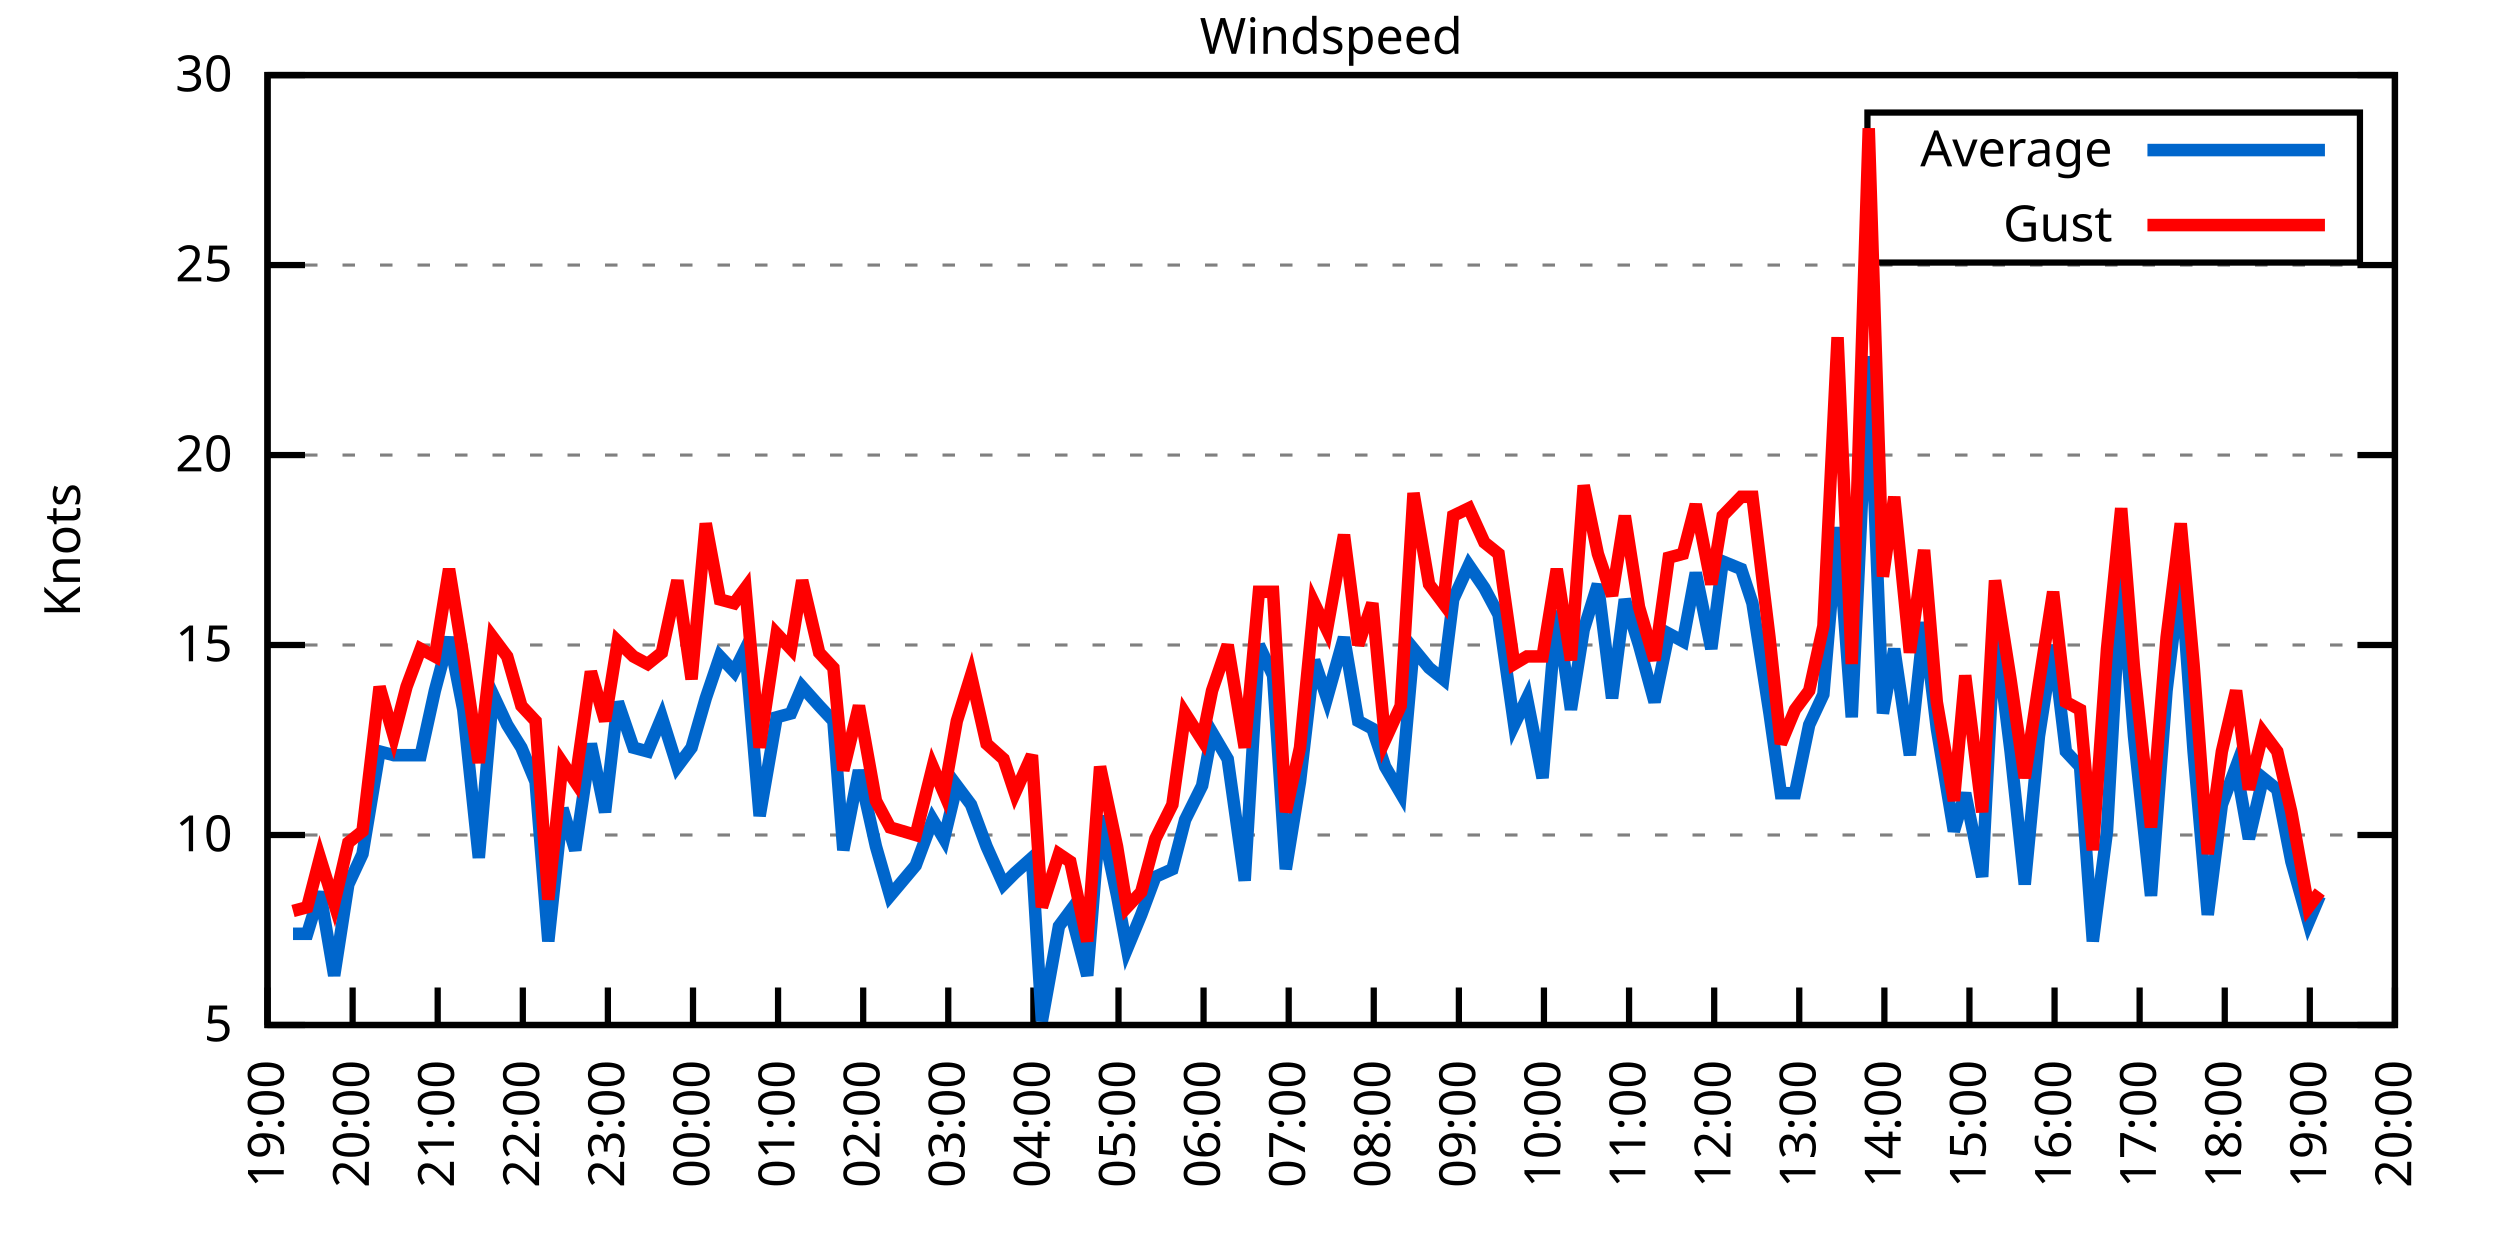
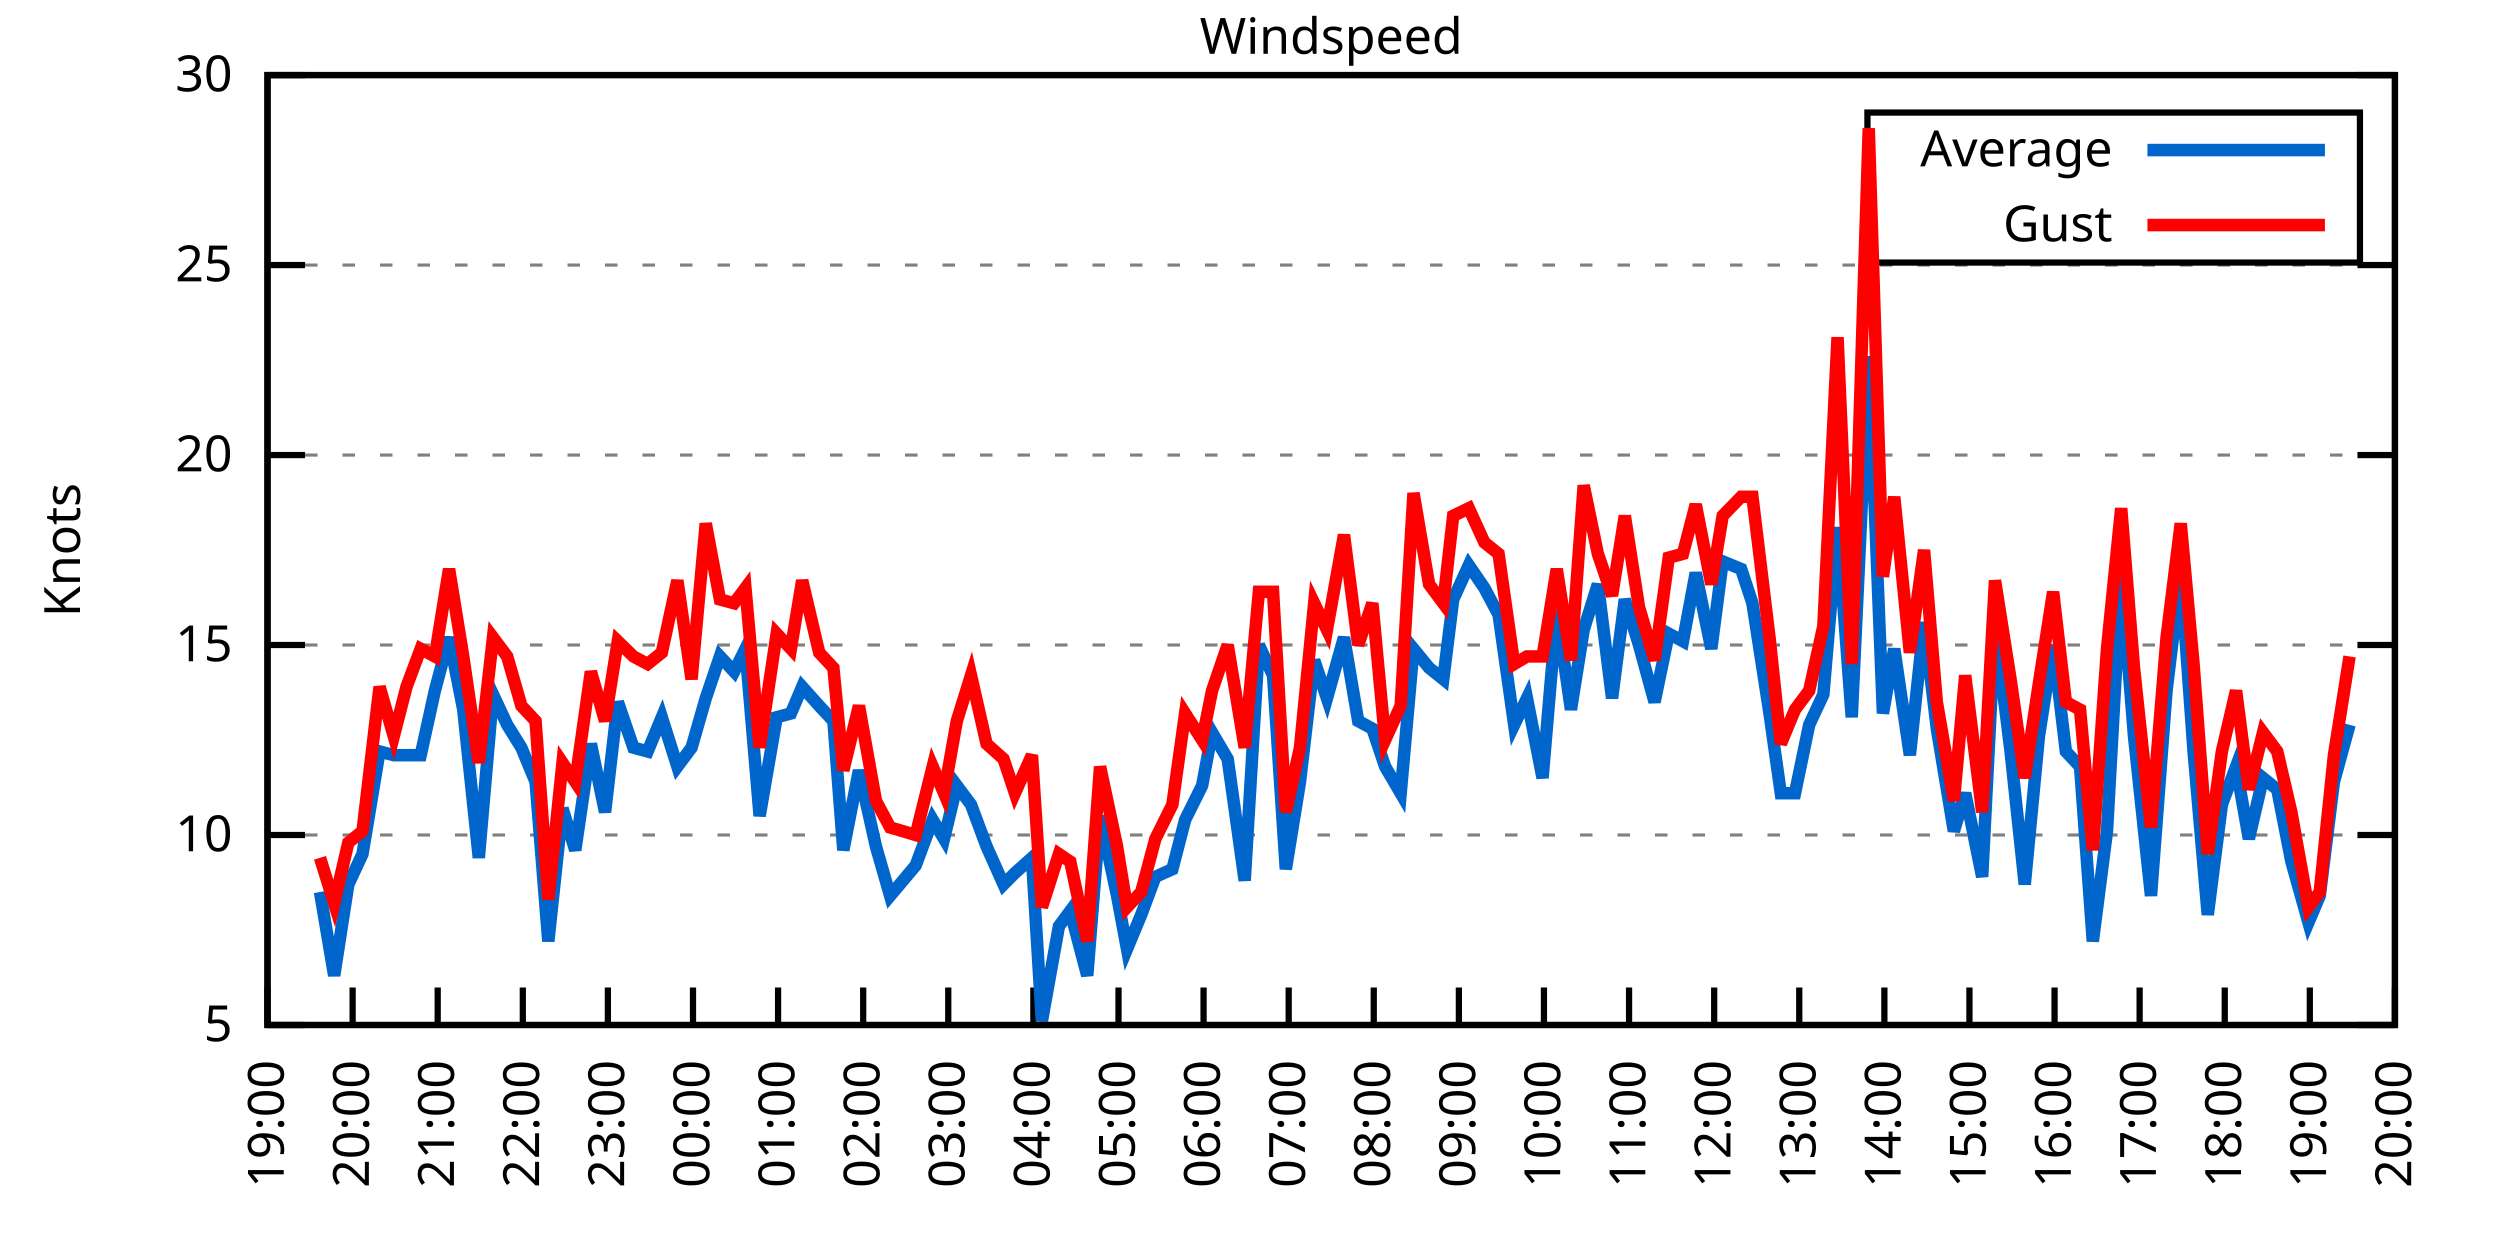
<svg xmlns="http://www.w3.org/2000/svg" xmlns:xlink="http://www.w3.org/1999/xlink" width="400" height="200" viewBox="0 0 400 200">
  <g id="gnuplot_canvas">
    <rect x="0" y="0" width="400" height="200" fill="none" />
    <defs>
      <circle id="gpDot" r="0.5" stroke-width="0.5" stroke="currentColor" />
      <path id="gpPt0" stroke-width="0.333" stroke="currentColor" d="M-1,0 h2 M0,-1 v2" />
      <path id="gpPt1" stroke-width="0.333" stroke="currentColor" d="M-1,-1 L1,1 M1,-1 L-1,1" />
      <path id="gpPt2" stroke-width="0.333" stroke="currentColor" d="M-1,0 L1,0 M0,-1 L0,1 M-1,-1 L1,1 M-1,1 L1,-1" />
      <rect id="gpPt3" stroke-width="0.333" stroke="currentColor" x="-1" y="-1" width="2" height="2" />
      <rect id="gpPt4" stroke-width="0.333" stroke="currentColor" fill="currentColor" x="-1" y="-1" width="2" height="2" />
      <circle id="gpPt5" stroke-width="0.333" stroke="currentColor" cx="0" cy="0" r="1" />
      <use xlink:href="#gpPt5" id="gpPt6" fill="currentColor" stroke="none" />
      <path id="gpPt7" stroke-width="0.333" stroke="currentColor" d="M0,-1.33 L-1.33,0.67 L1.33,0.67 z" />
      <use xlink:href="#gpPt7" id="gpPt8" fill="currentColor" stroke="none" />
      <use xlink:href="#gpPt7" id="gpPt9" stroke="currentColor" transform="rotate(180)" />
      <use xlink:href="#gpPt9" id="gpPt10" fill="currentColor" stroke="none" />
      <use xlink:href="#gpPt3" id="gpPt11" stroke="currentColor" transform="rotate(45)" />
      <use xlink:href="#gpPt11" id="gpPt12" fill="currentColor" stroke="none" />
      <path id="gpPt13" stroke-width="0.333" stroke="currentColor" d="M0,1.330 L1.265,0.411 L0.782,-1.067 L-0.782,-1.076 L-1.265,0.411 z" />
      <use xlink:href="#gpPt13" id="gpPt14" fill="currentColor" stroke="none" />
      <filter id="textbox" filterUnits="objectBoundingBox" x="0" y="0" height="1" width="1">
        <feFlood flood-color="white" flood-opacity="1" result="bgnd" />
        <feComposite in="SourceGraphic" in2="bgnd" operator="atop" />
      </filter>
      <filter id="greybox" filterUnits="objectBoundingBox" x="0" y="0" height="1" width="1">
        <feFlood flood-color="lightgrey" flood-opacity="1" result="grey" />
        <feComposite in="SourceGraphic" in2="grey" operator="atop" />
      </filter>
    </defs>
    <g fill="none" color="white" stroke="currentColor" stroke-width="1.00" stroke-linecap="butt" stroke-linejoin="miter">
</g>
    <g fill="none" color="black" stroke="currentColor" stroke-width="1.00" stroke-linecap="butt" stroke-linejoin="miter">
      <g stroke="none" shape-rendering="crispEdges">
        <polygon fill="rgb(255, 255, 255)" points="42.80,164.00 383.18,164.00 383.18,12.02 42.80,12.02 " />
      </g>
    </g>
    <g fill="none" color="black" stroke="currentColor" stroke-width="1.00" stroke-linecap="butt" stroke-linejoin="miter">
</g>
    <g fill="none" color="black" stroke="black" stroke-width="0.50" stroke-linecap="butt" stroke-linejoin="miter">
</g>
    <g fill="none" color="gray" stroke="currentColor" stroke-width="0.50" stroke-linecap="butt" stroke-linejoin="miter">
      <path stroke="gray" stroke-dasharray="2,4" class="gridline" d="M42.80,164.00 L383.19,164.00  " />
    </g>
    <g fill="none" color="gray" stroke="gray" stroke-width="1.00" stroke-linecap="butt" stroke-linejoin="miter">
</g>
    <g fill="none" color="black" stroke="currentColor" stroke-width="1.00" stroke-linecap="butt" stroke-linejoin="miter">
      <path stroke="black" d="M42.80,164.00 L48.80,164.00 M383.19,164.00 L377.19,164.00  " />
      <g transform="translate(37.20,166.60)" stroke="none" fill="black" font-family="Sans" font-size="8.00" text-anchor="end">
        <text>
          <tspan font-family="Sans"> 5</tspan>
        </text>
      </g>
    </g>
    <g fill="none" color="black" stroke="currentColor" stroke-width="1.00" stroke-linecap="butt" stroke-linejoin="miter">
</g>
    <g fill="none" color="black" stroke="black" stroke-width="0.50" stroke-linecap="butt" stroke-linejoin="miter">
</g>
    <g fill="none" color="gray" stroke="currentColor" stroke-width="0.50" stroke-linecap="butt" stroke-linejoin="miter">
      <path stroke="gray" stroke-dasharray="2,4" class="gridline" d="M42.80,133.60 L383.19,133.60  " />
    </g>
    <g fill="none" color="gray" stroke="gray" stroke-width="1.00" stroke-linecap="butt" stroke-linejoin="miter">
</g>
    <g fill="none" color="black" stroke="currentColor" stroke-width="1.00" stroke-linecap="butt" stroke-linejoin="miter">
      <path stroke="black" d="M42.80,133.60 L48.80,133.60 M383.19,133.60 L377.19,133.60  " />
      <g transform="translate(37.20,136.20)" stroke="none" fill="black" font-family="Sans" font-size="8.00" text-anchor="end">
        <text>
          <tspan font-family="Sans"> 10</tspan>
        </text>
      </g>
    </g>
    <g fill="none" color="black" stroke="currentColor" stroke-width="1.00" stroke-linecap="butt" stroke-linejoin="miter">
</g>
    <g fill="none" color="black" stroke="black" stroke-width="0.50" stroke-linecap="butt" stroke-linejoin="miter">
</g>
    <g fill="none" color="gray" stroke="currentColor" stroke-width="0.50" stroke-linecap="butt" stroke-linejoin="miter">
      <path stroke="gray" stroke-dasharray="2,4" class="gridline" d="M42.80,103.20 L383.19,103.20  " />
    </g>
    <g fill="none" color="gray" stroke="gray" stroke-width="1.00" stroke-linecap="butt" stroke-linejoin="miter">
</g>
    <g fill="none" color="black" stroke="currentColor" stroke-width="1.00" stroke-linecap="butt" stroke-linejoin="miter">
      <path stroke="black" d="M42.80,103.20 L48.80,103.20 M383.19,103.20 L377.19,103.20  " />
      <g transform="translate(37.20,105.80)" stroke="none" fill="black" font-family="Sans" font-size="8.00" text-anchor="end">
        <text>
          <tspan font-family="Sans"> 15</tspan>
        </text>
      </g>
    </g>
    <g fill="none" color="black" stroke="currentColor" stroke-width="1.00" stroke-linecap="butt" stroke-linejoin="miter">
</g>
    <g fill="none" color="black" stroke="black" stroke-width="0.50" stroke-linecap="butt" stroke-linejoin="miter">
</g>
    <g fill="none" color="gray" stroke="currentColor" stroke-width="0.50" stroke-linecap="butt" stroke-linejoin="miter">
      <path stroke="gray" stroke-dasharray="2,4" class="gridline" d="M42.80,72.81 L383.19,72.81  " />
    </g>
    <g fill="none" color="gray" stroke="gray" stroke-width="1.00" stroke-linecap="butt" stroke-linejoin="miter">
</g>
    <g fill="none" color="black" stroke="currentColor" stroke-width="1.00" stroke-linecap="butt" stroke-linejoin="miter">
      <path stroke="black" d="M42.80,72.81 L48.80,72.81 M383.19,72.81 L377.19,72.81  " />
      <g transform="translate(37.20,75.41)" stroke="none" fill="black" font-family="Sans" font-size="8.00" text-anchor="end">
        <text>
          <tspan font-family="Sans"> 20</tspan>
        </text>
      </g>
    </g>
    <g fill="none" color="black" stroke="currentColor" stroke-width="1.00" stroke-linecap="butt" stroke-linejoin="miter">
</g>
    <g fill="none" color="black" stroke="black" stroke-width="0.50" stroke-linecap="butt" stroke-linejoin="miter">
</g>
    <g fill="none" color="gray" stroke="currentColor" stroke-width="0.50" stroke-linecap="butt" stroke-linejoin="miter">
      <path stroke="gray" stroke-dasharray="2,4" class="gridline" d="M42.80,42.41 L383.19,42.41  " />
    </g>
    <g fill="none" color="gray" stroke="gray" stroke-width="1.00" stroke-linecap="butt" stroke-linejoin="miter">
</g>
    <g fill="none" color="black" stroke="currentColor" stroke-width="1.00" stroke-linecap="butt" stroke-linejoin="miter">
      <path stroke="black" d="M42.80,42.41 L48.80,42.41 M383.19,42.41 L377.19,42.41  " />
      <g transform="translate(37.20,45.01)" stroke="none" fill="black" font-family="Sans" font-size="8.00" text-anchor="end">
        <text>
          <tspan font-family="Sans"> 25</tspan>
        </text>
      </g>
    </g>
    <g fill="none" color="black" stroke="currentColor" stroke-width="1.00" stroke-linecap="butt" stroke-linejoin="miter">
</g>
    <g fill="none" color="black" stroke="black" stroke-width="0.50" stroke-linecap="butt" stroke-linejoin="miter">
</g>
    <g fill="none" color="gray" stroke="currentColor" stroke-width="0.50" stroke-linecap="butt" stroke-linejoin="miter">
      <path stroke="gray" stroke-dasharray="2,4" class="gridline" d="M42.80,12.01 L383.19,12.01  " />
    </g>
    <g fill="none" color="gray" stroke="gray" stroke-width="1.00" stroke-linecap="butt" stroke-linejoin="miter">
</g>
    <g fill="none" color="black" stroke="currentColor" stroke-width="1.00" stroke-linecap="butt" stroke-linejoin="miter">
      <path stroke="black" d="M42.80,12.01 L48.80,12.01 M383.19,12.01 L377.19,12.01  " />
      <g transform="translate(37.20,14.61)" stroke="none" fill="black" font-family="Sans" font-size="8.00" text-anchor="end">
        <text>
          <tspan font-family="Sans"> 30</tspan>
        </text>
      </g>
    </g>
    <g fill="none" color="black" stroke="currentColor" stroke-width="1.00" stroke-linecap="butt" stroke-linejoin="miter">
      <path stroke="black" d="M42.80,164.00 L42.80,158.00  " />
      <g transform="translate(45.40,169.60) rotate(270.00)" stroke="none" fill="black" font-family="Sans" font-size="8.00" text-anchor="end">
        <text>
          <tspan font-family="Sans">19:00</tspan>
        </text>
      </g>
    </g>
    <g fill="none" color="black" stroke="currentColor" stroke-width="1.00" stroke-linecap="butt" stroke-linejoin="miter">
      <path stroke="black" d="M56.42,164.00 L56.42,158.00  " />
      <g transform="translate(59.02,169.60) rotate(270.00)" stroke="none" fill="black" font-family="Sans" font-size="8.00" text-anchor="end">
        <text>
          <tspan font-family="Sans">20:00</tspan>
        </text>
      </g>
    </g>
    <g fill="none" color="black" stroke="currentColor" stroke-width="1.00" stroke-linecap="butt" stroke-linejoin="miter">
      <path stroke="black" d="M70.03,164.00 L70.03,158.00  " />
      <g transform="translate(72.63,169.60) rotate(270.00)" stroke="none" fill="black" font-family="Sans" font-size="8.00" text-anchor="end">
        <text>
          <tspan font-family="Sans">21:00</tspan>
        </text>
      </g>
    </g>
    <g fill="none" color="black" stroke="currentColor" stroke-width="1.00" stroke-linecap="butt" stroke-linejoin="miter">
      <path stroke="black" d="M83.65,164.00 L83.65,158.00  " />
      <g transform="translate(86.25,169.60) rotate(270.00)" stroke="none" fill="black" font-family="Sans" font-size="8.00" text-anchor="end">
        <text>
          <tspan font-family="Sans">22:00</tspan>
        </text>
      </g>
    </g>
    <g fill="none" color="black" stroke="currentColor" stroke-width="1.00" stroke-linecap="butt" stroke-linejoin="miter">
      <path stroke="black" d="M97.26,164.00 L97.26,158.00  " />
      <g transform="translate(99.86,169.60) rotate(270.00)" stroke="none" fill="black" font-family="Sans" font-size="8.00" text-anchor="end">
        <text>
          <tspan font-family="Sans">23:00</tspan>
        </text>
      </g>
    </g>
    <g fill="none" color="black" stroke="currentColor" stroke-width="1.00" stroke-linecap="butt" stroke-linejoin="miter">
      <path stroke="black" d="M110.88,164.00 L110.88,158.00  " />
      <g transform="translate(113.48,169.60) rotate(270.00)" stroke="none" fill="black" font-family="Sans" font-size="8.00" text-anchor="end">
        <text>
          <tspan font-family="Sans">00:00</tspan>
        </text>
      </g>
    </g>
    <g fill="none" color="black" stroke="currentColor" stroke-width="1.00" stroke-linecap="butt" stroke-linejoin="miter">
      <path stroke="black" d="M124.49,164.00 L124.49,158.00  " />
      <g transform="translate(127.09,169.60) rotate(270.00)" stroke="none" fill="black" font-family="Sans" font-size="8.00" text-anchor="end">
        <text>
          <tspan font-family="Sans">01:00</tspan>
        </text>
      </g>
    </g>
    <g fill="none" color="black" stroke="currentColor" stroke-width="1.00" stroke-linecap="butt" stroke-linejoin="miter">
      <path stroke="black" d="M138.11,164.00 L138.11,158.00  " />
      <g transform="translate(140.71,169.60) rotate(270.00)" stroke="none" fill="black" font-family="Sans" font-size="8.00" text-anchor="end">
        <text>
          <tspan font-family="Sans">02:00</tspan>
        </text>
      </g>
    </g>
    <g fill="none" color="black" stroke="currentColor" stroke-width="1.00" stroke-linecap="butt" stroke-linejoin="miter">
      <path stroke="black" d="M151.72,164.00 L151.72,158.00  " />
      <g transform="translate(154.32,169.60) rotate(270.00)" stroke="none" fill="black" font-family="Sans" font-size="8.00" text-anchor="end">
        <text>
          <tspan font-family="Sans">03:00</tspan>
        </text>
      </g>
    </g>
    <g fill="none" color="black" stroke="currentColor" stroke-width="1.00" stroke-linecap="butt" stroke-linejoin="miter">
      <path stroke="black" d="M165.34,164.00 L165.34,158.00  " />
      <g transform="translate(167.94,169.60) rotate(270.00)" stroke="none" fill="black" font-family="Sans" font-size="8.00" text-anchor="end">
        <text>
          <tspan font-family="Sans">04:00</tspan>
        </text>
      </g>
    </g>
    <g fill="none" color="black" stroke="currentColor" stroke-width="1.00" stroke-linecap="butt" stroke-linejoin="miter">
      <path stroke="black" d="M178.96,164.00 L178.96,158.00  " />
      <g transform="translate(181.56,169.60) rotate(270.00)" stroke="none" fill="black" font-family="Sans" font-size="8.00" text-anchor="end">
        <text>
          <tspan font-family="Sans">05:00</tspan>
        </text>
      </g>
    </g>
    <g fill="none" color="black" stroke="currentColor" stroke-width="1.00" stroke-linecap="butt" stroke-linejoin="miter">
      <path stroke="black" d="M192.57,164.00 L192.57,158.00  " />
      <g transform="translate(195.17,169.60) rotate(270.00)" stroke="none" fill="black" font-family="Sans" font-size="8.00" text-anchor="end">
        <text>
          <tspan font-family="Sans">06:00</tspan>
        </text>
      </g>
    </g>
    <g fill="none" color="black" stroke="currentColor" stroke-width="1.00" stroke-linecap="butt" stroke-linejoin="miter">
      <path stroke="black" d="M206.19,164.00 L206.19,158.00  " />
      <g transform="translate(208.79,169.60) rotate(270.00)" stroke="none" fill="black" font-family="Sans" font-size="8.00" text-anchor="end">
        <text>
          <tspan font-family="Sans">07:00</tspan>
        </text>
      </g>
    </g>
    <g fill="none" color="black" stroke="currentColor" stroke-width="1.00" stroke-linecap="butt" stroke-linejoin="miter">
      <path stroke="black" d="M219.80,164.00 L219.80,158.00  " />
      <g transform="translate(222.40,169.60) rotate(270.00)" stroke="none" fill="black" font-family="Sans" font-size="8.00" text-anchor="end">
        <text>
          <tspan font-family="Sans">08:00</tspan>
        </text>
      </g>
    </g>
    <g fill="none" color="black" stroke="currentColor" stroke-width="1.00" stroke-linecap="butt" stroke-linejoin="miter">
      <path stroke="black" d="M233.42,164.00 L233.42,158.00  " />
      <g transform="translate(236.02,169.60) rotate(270.00)" stroke="none" fill="black" font-family="Sans" font-size="8.00" text-anchor="end">
        <text>
          <tspan font-family="Sans">09:00</tspan>
        </text>
      </g>
    </g>
    <g fill="none" color="black" stroke="currentColor" stroke-width="1.00" stroke-linecap="butt" stroke-linejoin="miter">
      <path stroke="black" d="M247.03,164.00 L247.03,158.00  " />
      <g transform="translate(249.63,169.60) rotate(270.00)" stroke="none" fill="black" font-family="Sans" font-size="8.00" text-anchor="end">
        <text>
          <tspan font-family="Sans">10:00</tspan>
        </text>
      </g>
    </g>
    <g fill="none" color="black" stroke="currentColor" stroke-width="1.00" stroke-linecap="butt" stroke-linejoin="miter">
      <path stroke="black" d="M260.65,164.00 L260.65,158.00  " />
      <g transform="translate(263.25,169.60) rotate(270.00)" stroke="none" fill="black" font-family="Sans" font-size="8.00" text-anchor="end">
        <text>
          <tspan font-family="Sans">11:00</tspan>
        </text>
      </g>
    </g>
    <g fill="none" color="black" stroke="currentColor" stroke-width="1.00" stroke-linecap="butt" stroke-linejoin="miter">
      <path stroke="black" d="M274.27,164.00 L274.27,158.00  " />
      <g transform="translate(276.87,169.60) rotate(270.00)" stroke="none" fill="black" font-family="Sans" font-size="8.00" text-anchor="end">
        <text>
          <tspan font-family="Sans">12:00</tspan>
        </text>
      </g>
    </g>
    <g fill="none" color="black" stroke="currentColor" stroke-width="1.00" stroke-linecap="butt" stroke-linejoin="miter">
      <path stroke="black" d="M287.88,164.00 L287.88,158.00  " />
      <g transform="translate(290.48,169.60) rotate(270.00)" stroke="none" fill="black" font-family="Sans" font-size="8.00" text-anchor="end">
        <text>
          <tspan font-family="Sans">13:00</tspan>
        </text>
      </g>
    </g>
    <g fill="none" color="black" stroke="currentColor" stroke-width="1.00" stroke-linecap="butt" stroke-linejoin="miter">
      <path stroke="black" d="M301.50,164.00 L301.50,158.00  " />
      <g transform="translate(304.10,169.60) rotate(270.00)" stroke="none" fill="black" font-family="Sans" font-size="8.00" text-anchor="end">
        <text>
          <tspan font-family="Sans">14:00</tspan>
        </text>
      </g>
    </g>
    <g fill="none" color="black" stroke="currentColor" stroke-width="1.00" stroke-linecap="butt" stroke-linejoin="miter">
      <path stroke="black" d="M315.11,164.00 L315.11,158.00  " />
      <g transform="translate(317.71,169.60) rotate(270.00)" stroke="none" fill="black" font-family="Sans" font-size="8.00" text-anchor="end">
        <text>
          <tspan font-family="Sans">15:00</tspan>
        </text>
      </g>
    </g>
    <g fill="none" color="black" stroke="currentColor" stroke-width="1.00" stroke-linecap="butt" stroke-linejoin="miter">
      <path stroke="black" d="M328.73,164.00 L328.73,158.00  " />
      <g transform="translate(331.33,169.60) rotate(270.00)" stroke="none" fill="black" font-family="Sans" font-size="8.00" text-anchor="end">
        <text>
          <tspan font-family="Sans">16:00</tspan>
        </text>
      </g>
    </g>
    <g fill="none" color="black" stroke="currentColor" stroke-width="1.00" stroke-linecap="butt" stroke-linejoin="miter">
      <path stroke="black" d="M342.34,164.00 L342.34,158.00  " />
      <g transform="translate(344.94,169.60) rotate(270.00)" stroke="none" fill="black" font-family="Sans" font-size="8.00" text-anchor="end">
        <text>
          <tspan font-family="Sans">17:00</tspan>
        </text>
      </g>
    </g>
    <g fill="none" color="black" stroke="currentColor" stroke-width="1.00" stroke-linecap="butt" stroke-linejoin="miter">
      <path stroke="black" d="M355.96,164.00 L355.96,158.00  " />
      <g transform="translate(358.56,169.60) rotate(270.00)" stroke="none" fill="black" font-family="Sans" font-size="8.00" text-anchor="end">
        <text>
          <tspan font-family="Sans">18:00</tspan>
        </text>
      </g>
    </g>
    <g fill="none" color="black" stroke="currentColor" stroke-width="1.00" stroke-linecap="butt" stroke-linejoin="miter">
      <path stroke="black" d="M369.57,164.00 L369.57,158.00  " />
      <g transform="translate(372.17,169.60) rotate(270.00)" stroke="none" fill="black" font-family="Sans" font-size="8.00" text-anchor="end">
        <text>
          <tspan font-family="Sans">19:00</tspan>
        </text>
      </g>
    </g>
    <g fill="none" color="black" stroke="currentColor" stroke-width="1.00" stroke-linecap="butt" stroke-linejoin="miter">
      <path stroke="black" d="M383.19,164.00 L383.19,158.00  " />
      <g transform="translate(385.79,169.60) rotate(270.00)" stroke="none" fill="black" font-family="Sans" font-size="8.00" text-anchor="end">
        <text>
          <tspan font-family="Sans">20:00</tspan>
        </text>
      </g>
    </g>
    <g fill="none" color="black" stroke="currentColor" stroke-width="1.00" stroke-linecap="butt" stroke-linejoin="miter">
</g>
    <g fill="none" color="black" stroke="currentColor" stroke-width="1.00" stroke-linecap="butt" stroke-linejoin="miter">
      <path stroke="black" d="M42.80,12.01 L42.80,164.00 L383.19,164.00 L383.19,12.01 L42.80,12.01 Z  " />
    </g>
    <g fill="none" color="black" stroke="currentColor" stroke-width="1.00" stroke-linecap="butt" stroke-linejoin="miter">
</g>
    <g fill="none" color="black" stroke="currentColor" stroke-width="1.00" stroke-linecap="butt" stroke-linejoin="miter">
      <path stroke="black" d="M298.79,42.01 L298.79,18.01 L377.59,18.01 L377.59,42.01 L298.79,42.01 Z  " />
    </g>
    <g id="Windspeed_plot_1">
      <g fill="none" color="white" stroke="black" stroke-width="2.00" stroke-linecap="butt" stroke-linejoin="miter">
</g>
      <g fill="none" color="black" stroke="currentColor" stroke-width="2.00" stroke-linecap="butt" stroke-linejoin="miter">
        <g transform="translate(337.99,26.61)" stroke="none" fill="black" font-family="Sans" font-size="8.00" text-anchor="end">
          <text>
            <tspan font-family="Sans">Average</tspan>
          </text>
        </g>
      </g>
      <g fill="none" color="black" stroke="currentColor" stroke-width="2.00" stroke-linecap="butt" stroke-linejoin="miter">
-         <path stroke="rgb(  0, 102, 204)" d="M343.59,24.01 L371.99,24.01 M46.88,149.41 L49.15,149.41 L51.20,142.72 L53.47,156.10 L55.73,141.51 L58.00,136.64   L60.73,120.23 L63.00,120.83 L65.04,120.83 L67.31,120.83 L69.58,110.50 L71.85,101.99 L74.12,113.54 L76.61,137.25   L78.88,111.11 L81.15,115.97 L83.42,119.62 L85.69,125.09 L87.73,150.62 L90.00,129.35 L92.04,136.03 L94.54,119.01   L96.81,129.95 L98.85,112.32 L101.35,119.62 L103.62,120.23 L105.89,114.76 L108.38,122.66 L110.65,119.62 L112.92,111.72   L115.19,105.03 L117.46,107.46 L119.27,103.81 L121.54,130.56 L124.27,114.76 L126.54,114.15 L128.35,109.89 L131.07,112.93   L133.34,115.36 L134.93,136.03 L137.43,123.27 L140.15,135.43 L142.42,143.33 L146.51,138.47 L149.23,131.17 L151.04,134.21   L153.09,125.70 L155.36,128.74 L157.85,135.43 L160.57,141.51 L162.39,139.68 L165.11,137.25 L166.70,163.39 L169.43,148.19   L171.24,145.76 L173.96,156.10 L176.01,130.56 L178.73,143.33 L180.32,151.84 L182.59,146.37 L184.86,140.29 L187.58,139.07   L189.62,131.17 L192.34,125.70 L193.93,117.19 L196.43,121.44 L199.15,140.90 L201.42,103.20 L203.69,108.07 L205.73,139.07   L208.00,125.09 L210.27,105.64 L212.31,111.72 L215.04,101.99 L217.31,115.36 L219.58,116.58 L221.62,122.66 L224.11,126.91   L226.16,103.81 L228.65,106.85 L230.92,108.68 L232.51,95.91 L235.01,90.44 L237.50,94.08 L239.77,98.34 L242.27,115.97   L244.31,111.72 L246.81,124.48 L249.08,97.73 L251.35,113.54 L253.39,100.77 L255.66,93.48 L257.93,111.72 L259.97,95.91   L262.24,103.20 L264.73,112.32 L267.00,101.38 L269.27,102.60 L271.32,91.65 L273.81,103.81 L275.63,89.83 L278.58,91.04   L280.39,96.52 L283.12,114.15 L284.93,126.91 L287.20,126.91 L289.47,115.97 L291.74,111.11 L294.01,84.36 L296.28,114.76   L299.00,57.00 L301.27,114.15 L303.08,103.81 L305.58,120.83 L307.85,99.56 L309.89,116.58 L312.62,132.99 L314.43,126.91   L317.15,140.29 L319.20,100.16 L321.69,120.23 L323.96,141.51 L326.23,117.80 L328.50,103.20 L330.54,120.23 L332.81,122.66   L334.85,150.62 L337.12,132.99 L339.39,92.26 L341.44,117.80 L344.16,143.33 L346.65,110.50 L348.92,91.65 L350.97,120.23   L353.24,146.37 L355.50,128.74 L357.77,122.66 L359.82,134.21 L362.09,124.48 L364.36,126.31 L366.62,137.86 L369.35,147.59   L371.16,143.33  " />
+         <path stroke="rgb(  0, 102, 204)" d="M343.59,24.01 L371.99,24.01 M51.20,142.72 L53.47,156.10 L55.73,141.51 L58.00,136.64 L60.73,120.23 L63.00,120.83   L65.04,120.83 L67.31,120.83 L69.58,110.50 L71.85,101.99 L74.12,113.54 L76.61,137.25 L78.88,111.11 L81.15,115.97   L83.42,119.62 L85.69,125.09 L87.73,150.62 L90.00,129.35 L92.04,136.03 L94.54,119.01 L96.81,129.95 L98.85,112.32   L101.35,119.62 L103.62,120.23 L105.89,114.76 L108.38,122.66 L110.65,119.62 L112.92,111.72 L115.19,105.03 L117.46,107.46   L119.27,103.81 L121.54,130.56 L124.27,114.76 L126.54,114.15 L128.35,109.89 L131.07,112.93 L133.34,115.36 L134.93,136.03   L137.43,123.27 L140.15,135.43 L142.42,143.33 L146.51,138.47 L149.23,131.17 L151.04,134.21 L153.09,125.70 L155.36,128.74   L157.85,135.43 L160.57,141.51 L162.39,139.68 L165.11,137.25 L166.70,163.39 L169.43,148.19 L171.24,145.76 L173.96,156.10   L176.01,130.56 L178.73,143.33 L180.32,151.84 L182.59,146.37 L184.86,140.29 L187.58,139.07 L189.62,131.17 L192.34,125.70   L193.93,117.19 L196.43,121.44 L199.15,140.90 L201.42,103.20 L203.69,108.07 L205.73,139.07 L208.00,125.09 L210.27,105.64   L212.31,111.72 L215.04,101.99 L217.31,115.36 L219.58,116.58 L221.62,122.66 L224.11,126.91 L226.16,103.81 L228.65,106.85   L230.92,108.68 L232.51,95.91 L235.01,90.44 L237.50,94.08 L239.77,98.34 L242.27,115.97 L244.31,111.72 L246.81,124.48   L249.08,97.73 L251.35,113.54 L253.39,100.77 L255.66,93.48 L257.93,111.72 L259.97,95.91 L262.24,103.20 L264.73,112.32   L267.00,101.38 L269.27,102.60 L271.32,91.65 L273.81,103.81 L275.63,89.83 L278.58,91.04 L280.39,96.52 L283.12,114.15   L284.93,126.91 L287.20,126.91 L289.47,115.97 L291.74,111.11 L294.01,84.36 L296.28,114.76 L299.00,57.00 L301.27,114.15   L303.08,103.81 L305.58,120.83 L307.85,99.56 L309.89,116.58 L312.62,132.99 L314.43,126.91 L317.15,140.29 L319.20,100.16   L321.69,120.23 L323.96,141.51 L326.23,117.80 L328.50,103.20 L330.54,120.23 L332.81,122.66 L334.85,150.62 L337.12,132.99   L339.39,92.26 L341.44,117.80 L344.16,143.33 L346.65,110.50 L348.92,91.65 L350.97,120.23 L353.24,146.37 L355.50,128.74   L357.77,122.66 L359.82,134.21 L362.09,124.48 L364.36,126.31 L366.62,137.86 L369.35,147.59 L371.16,143.33 L373.43,125.09   L375.93,115.97  " />
      </g>
    </g>
    <g id="Windspeed_plot_2">
      <g fill="none" color="black" stroke="currentColor" stroke-width="2.00" stroke-linecap="butt" stroke-linejoin="miter">
        <g transform="translate(337.99,38.61)" stroke="none" fill="black" font-family="Sans" font-size="8.00" text-anchor="end">
          <text>
            <tspan font-family="Sans">Gust</tspan>
          </text>
        </g>
      </g>
      <g fill="none" color="black" stroke="currentColor" stroke-width="2.00" stroke-linecap="butt" stroke-linejoin="miter">
-         <path stroke="rgb(255,   0,   0)" d="M343.59,36.01 L371.99,36.01 M46.88,145.76 L49.15,145.15 L51.20,137.25 L53.47,144.55 L55.73,134.82 L58.00,132.99   L60.73,109.89 L63.00,117.80 L65.04,109.89 L67.31,103.81 L69.58,105.03 L71.85,91.04 L74.12,105.03 L76.61,122.05   L78.88,101.99 L81.15,105.03 L83.42,112.93 L85.69,115.36 L87.73,143.94 L90.00,122.05 L92.04,125.09 L94.54,107.46   L96.81,115.36 L98.85,102.60 L101.35,105.03 L103.62,106.24 L105.89,104.42 L108.38,92.87 L110.65,108.68 L112.92,83.75   L115.19,95.91 L117.46,96.52 L119.27,94.08 L121.54,119.62 L124.27,101.38 L126.54,103.81 L128.35,92.87 L131.07,104.42   L133.34,106.85 L134.93,123.27 L137.43,112.93 L140.15,128.13 L142.42,132.39 L146.51,133.60 L149.23,122.66 L151.04,126.91   L153.09,115.36 L155.36,108.07 L157.85,119.01 L160.57,121.44 L162.39,126.91 L165.11,120.83 L166.70,145.15 L169.43,136.64   L171.24,137.86 L173.96,150.62 L176.01,122.66 L178.73,135.43 L180.32,145.15 L182.59,142.72 L184.86,134.21 L187.58,128.74   L189.62,114.15 L192.34,118.40 L193.93,110.50 L196.43,103.20 L199.15,119.62 L201.42,94.69 L203.69,94.69 L205.73,129.95   L208.00,119.62 L210.27,96.52 L212.31,100.77 L215.04,85.57 L217.31,103.20 L219.58,96.52 L221.62,118.40 L224.11,112.93   L226.16,78.89 L228.65,93.48 L230.92,96.52 L232.51,82.53 L235.01,81.32 L237.50,86.79 L239.77,88.61 L242.27,106.24   L244.31,105.03 L246.81,105.03 L249.08,91.04 L251.35,105.64 L253.39,77.67 L255.66,88.61 L257.93,95.30 L259.97,82.53   L262.24,97.12 L264.73,105.64 L267.00,89.22 L269.27,88.61 L271.32,80.71 L273.81,93.48 L275.63,82.53 L278.58,79.49   L280.39,79.49 L283.12,101.99 L284.93,119.01 L287.20,113.54 L289.47,110.50 L291.74,100.16 L294.01,53.96 L296.28,106.24   L299.00,20.52 L301.27,92.26 L303.08,79.49 L305.58,104.42 L307.85,88.00 L309.89,112.32 L312.62,128.13 L314.43,108.07   L317.15,129.95 L319.20,92.87 L321.69,108.68 L323.96,124.48 L326.23,109.28 L328.50,94.69 L330.54,112.32 L332.81,113.54   L334.85,136.03 L337.12,103.81 L339.39,81.32 L341.44,106.85 L344.16,132.39 L346.65,101.99 L348.92,83.75 L350.97,106.24   L353.24,136.64 L355.50,120.23 L357.77,110.50 L359.82,126.31 L362.09,117.19 L364.36,120.23 L366.62,129.95 L369.35,145.15   L371.16,142.72  " />
+         <path stroke="rgb(255,   0,   0)" d="M343.59,36.01 L371.99,36.01 M51.20,137.25 L53.47,144.55 L55.73,134.82 L58.00,132.99 L60.73,109.89 L63.00,117.80   L65.04,109.89 L67.31,103.81 L69.58,105.03 L71.85,91.04 L74.12,105.03 L76.61,122.05 L78.88,101.99 L81.15,105.03   L83.42,112.93 L85.69,115.36 L87.73,143.94 L90.00,122.05 L92.04,125.09 L94.54,107.46 L96.81,115.36 L98.85,102.60   L101.35,105.03 L103.62,106.24 L105.89,104.42 L108.38,92.87 L110.65,108.68 L112.92,83.75 L115.19,95.91 L117.46,96.52   L119.27,94.08 L121.54,119.62 L124.27,101.38 L126.54,103.81 L128.35,92.87 L131.07,104.42 L133.34,106.85 L134.93,123.27   L137.43,112.93 L140.15,128.13 L142.42,132.39 L146.51,133.60 L149.23,122.66 L151.04,126.91 L153.09,115.36 L155.36,108.07   L157.85,119.01 L160.57,121.44 L162.39,126.91 L165.11,120.83 L166.70,145.15 L169.43,136.64 L171.24,137.86 L173.96,150.62   L176.01,122.66 L178.73,135.43 L180.32,145.15 L182.59,142.72 L184.86,134.21 L187.58,128.74 L189.62,114.15 L192.34,118.40   L193.93,110.50 L196.43,103.20 L199.15,119.62 L201.42,94.69 L203.69,94.69 L205.73,129.95 L208.00,119.62 L210.27,96.52   L212.31,100.77 L215.04,85.57 L217.31,103.20 L219.58,96.52 L221.62,118.40 L224.11,112.93 L226.16,78.89 L228.65,93.48   L230.92,96.52 L232.51,82.53 L235.01,81.32 L237.50,86.79 L239.77,88.61 L242.27,106.24 L244.31,105.03 L246.81,105.03   L249.08,91.04 L251.35,105.64 L253.39,77.67 L255.66,88.61 L257.93,95.30 L259.97,82.53 L262.24,97.12 L264.73,105.64   L267.00,89.22 L269.27,88.61 L271.32,80.71 L273.81,93.48 L275.63,82.53 L278.58,79.49 L280.39,79.49 L283.12,101.99   L284.93,119.01 L287.20,113.54 L289.47,110.50 L291.74,100.16 L294.01,53.96 L296.28,106.24 L299.00,20.52 L301.27,92.26   L303.08,79.49 L305.58,104.42 L307.85,88.00 L309.89,112.32 L312.62,128.13 L314.43,108.07 L317.15,129.95 L319.20,92.87   L321.69,108.68 L323.96,124.48 L326.23,109.28 L328.50,94.69 L330.54,112.32 L332.81,113.54 L334.85,136.03 L337.12,103.81   L339.39,81.32 L341.44,106.85 L344.16,132.39 L346.65,101.99 L348.92,83.75 L350.97,106.24 L353.24,136.64 L355.50,120.23   L357.77,110.50 L359.82,126.31 L362.09,117.19 L364.36,120.23 L366.62,129.95 L369.35,145.15 L371.16,142.72 L373.43,120.83   L375.93,105.03  " />
      </g>
    </g>
    <g fill="none" color="black" stroke="currentColor" stroke-width="2.00" stroke-linecap="butt" stroke-linejoin="miter">
</g>
    <g fill="none" color="black" stroke="black" stroke-width="1.00" stroke-linecap="butt" stroke-linejoin="miter">
</g>
    <g fill="none" color="black" stroke="currentColor" stroke-width="1.00" stroke-linecap="butt" stroke-linejoin="miter">
      <path stroke="black" d="M42.80,12.01 L42.80,164.00 L383.19,164.00 L383.19,12.01 L42.80,12.01 Z  " />
      <g transform="translate(12.80,88.01) rotate(270.00)" stroke="none" fill="black" font-family="Sans" font-size="8.00" text-anchor="middle">
        <text>
          <tspan font-family="Sans">Knots</tspan>
        </text>
      </g>
    </g>
    <g fill="none" color="black" stroke="currentColor" stroke-width="1.00" stroke-linecap="butt" stroke-linejoin="miter">
</g>
    <g fill="none" color="black" stroke="currentColor" stroke-width="1.00" stroke-linecap="butt" stroke-linejoin="miter">
      <g transform="translate(212.99,8.61)" stroke="none" fill="black" font-family="Sans" font-size="8.00" text-anchor="middle">
        <text>
          <tspan font-family="Sans">Windspeed</tspan>
        </text>
      </g>
    </g>
    <g fill="none" color="black" stroke="currentColor" stroke-width="1.00" stroke-linecap="butt" stroke-linejoin="miter">
</g>
  </g>
</svg>
